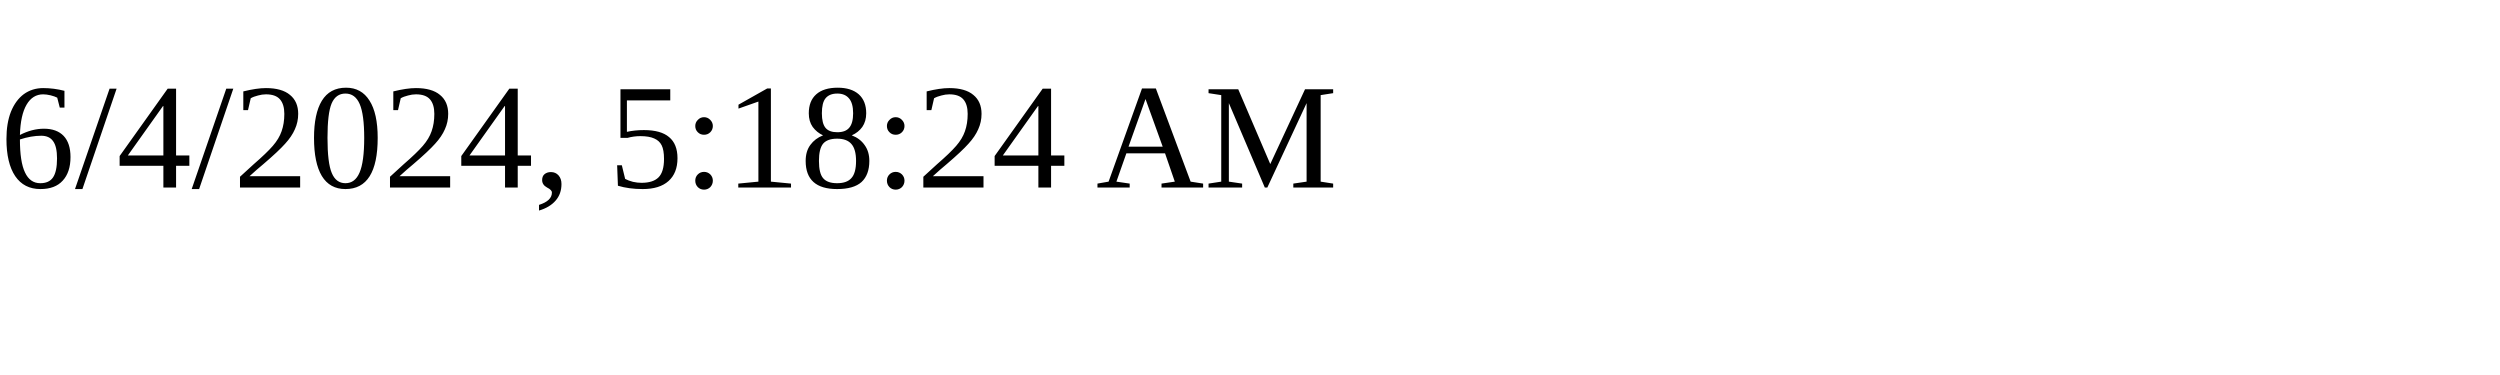
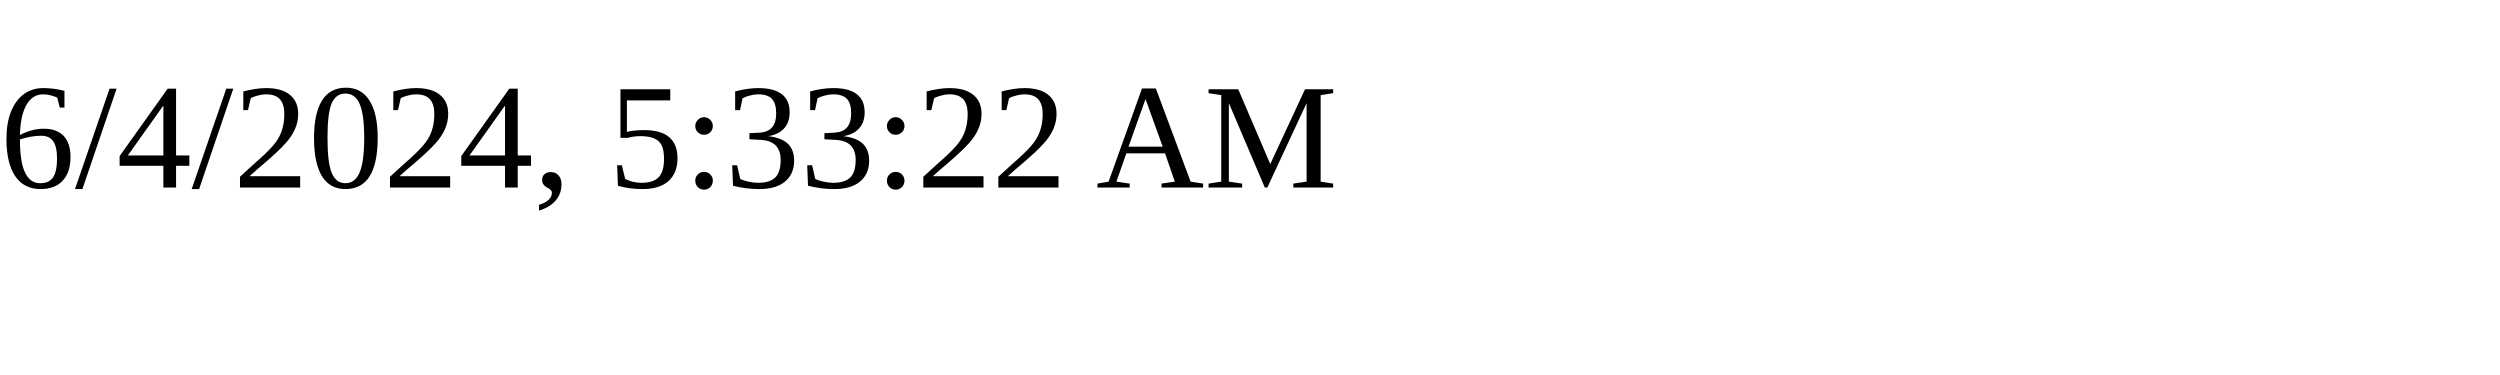
<svg xmlns="http://www.w3.org/2000/svg" height="30" width="200">
-   <text x="0" y="15">6/4/2024, 5:18:24 AM</text>
+   <text x="0" y="15">6/4/2024, 5:33:22 AM</text>
</svg>
